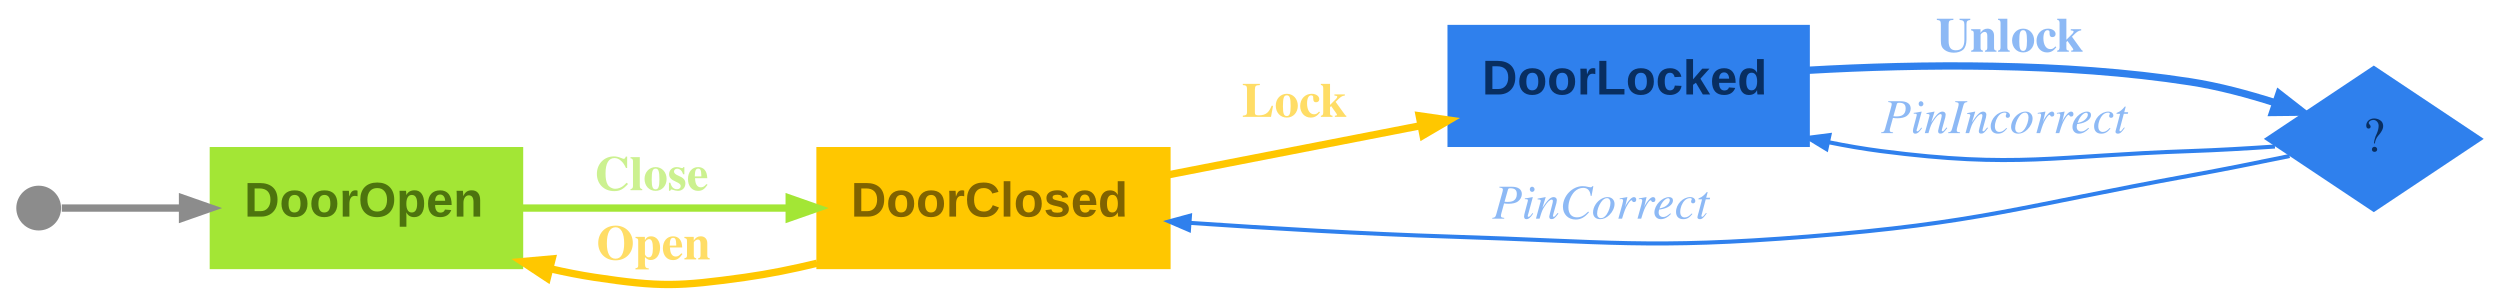
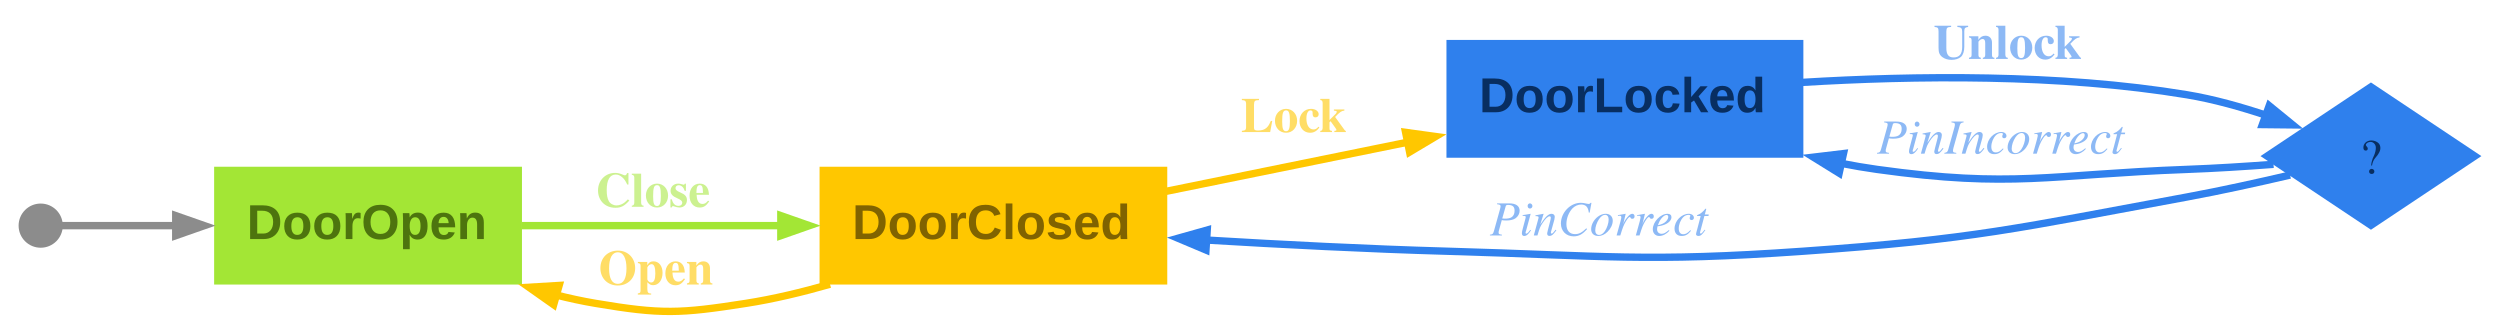
- <svg xmlns="http://www.w3.org/2000/svg" width="614pt" height="74pt" viewBox="0.00 0.00 614.00 73.79">
-   <g id="graph0" class="graph" transform="scale(1 1) rotate(0) translate(4 69.79)">
-     <polygon fill="transparent" stroke="transparent" points="-4,4 -4,-69.79 610,-69.79 610,4 -4,4" />
+ <svg xmlns="http://www.w3.org/2000/svg" width="610pt" height="80pt" viewBox="0.00 0.00 610.05 80.15">
+   <g id="graph0" class="graph" transform="scale(1 1) rotate(0) translate(4 76.15)">
+     <polygon fill="none" stroke="none" points="-4,4 -4,-76.15 606.05,-76.15 606.05,4 -4,4" />
    <g id="node1" class="node">
-       <polygon fill="#a3e635" stroke="#a3e635" points="124,-33.29 48,-33.29 48,-4.29 124,-4.29 124,-33.29" />
-       <text text-anchor="start" x="56" y="-16.69" font-family="Arial" font-weight="bold" font-size="12.00" fill="#4d740e">DoorOpen</text>
+       <polygon fill="#a3e635" stroke="#a3e635" stroke-width="0" points="123.05,-35.39 47.8,-35.39 47.8,-6.59 123.05,-6.59 123.05,-35.39" />
+       <text text-anchor="start" x="55.8" y="-17.71" font-family="Arial" font-weight="bold" font-size="12.00" fill="#4d740e">DoorOpen</text>
    </g>
    <g id="node3" class="node">
-       <polygon fill="#ffc700" stroke="#ffc700" points="283,-33.29 197,-33.29 197,-4.29 283,-4.29 283,-33.29" />
-       <text text-anchor="start" x="205" y="-16.69" font-family="Arial" font-weight="bold" font-size="12.00" fill="#806300">DoorClosed</text>
+       <polygon fill="#ffc700" stroke="#ffc700" stroke-width="0" points="280.8,-35.39 195.8,-35.39 195.8,-6.59 280.8,-6.59 280.8,-35.39" />
+       <text text-anchor="start" x="203.8" y="-17.71" font-family="Arial" font-weight="bold" font-size="12.00" fill="#806300">DoorClosed</text>
    </g>
    <g id="edge2" class="edge">
-       <path fill="none" stroke="#a3e635" stroke-width="1.8" d="M124.18,-18.79C143.92,-18.79 168.44,-18.79 189.74,-18.79" />
-       <polygon fill="#a3e635" stroke="#a3e635" stroke-width="1.8" points="189.83,-21.24 196.83,-18.79 189.83,-16.34 189.83,-21.24" />
-       <text text-anchor="start" x="142" y="-23.19" font-family="Times,serif" font-weight="bold" font-size="12.00" fill="#ccf190">Close</text>
+       <path fill="none" stroke="#a3e635" stroke-width="1.8" d="M122.95,-20.99C142,-20.99 165.6,-20.99 186.41,-20.99" />
+       <polygon fill="#a3e635" stroke="#a3e635" stroke-width="1.8" points="186.33,-23.44 193.33,-20.99 186.33,-18.54 186.33,-23.44" />
+       <text text-anchor="start" x="141.05" y="-25.59" font-family="Times,serif" font-weight="bold" font-size="12.00" fill="#ccf190">Close</text>
    </g>
    <g id="node2" class="node">
-       <ellipse fill="#8c8c8c" stroke="black" stroke-width="0" cx="5.5" cy="-18.79" rx="5.5" ry="5.5" />
+       <ellipse fill="#8c8c8c" stroke="black" stroke-width="0" cx="5.4" cy="-20.99" rx="5.4" ry="5.4" />
    </g>
    <g id="edge1" class="edge">
-       <path fill="none" stroke="#8c8c8c" stroke-width="1.8" d="M11.18,-18.79C17.3,-18.79 28.68,-18.79 40.71,-18.79" />
-       <polygon fill="#8c8c8c" stroke="#8c8c8c" stroke-width="1.8" points="40.83,-21.24 47.83,-18.79 40.83,-16.34 40.83,-21.24" />
+       <path fill="none" stroke="#8c8c8c" stroke-width="1.8" d="M10.59,-20.99C16.29,-20.99 27.1,-20.99 38.72,-20.99" />
+       <polygon fill="#8c8c8c" stroke="#8c8c8c" stroke-width="1.8" points="38.41,-23.44 45.41,-20.99 38.41,-18.54 38.41,-23.44" />
    </g>
    <g id="edge3" class="edge">
-       <path fill="none" stroke="#ffc700" stroke-width="1.8" d="M196.7,-5.25C190.81,-3.82 184.79,-2.6 179,-1.79 162.71,0.47 158.26,0.66 142,-1.79 138.45,-2.33 134.81,-3.05 131.17,-3.89" />
-       <polygon fill="#ffc700" stroke="#ffc700" stroke-width="1.8" points="130.41,-1.56 124.22,-5.65 131.61,-6.31 130.41,-1.56" />
-       <text text-anchor="start" x="142.5" y="-6.19" font-family="Times,serif" font-weight="bold" font-size="12.00" fill="#ffdd66">Open</text>
+       <path fill="none" stroke="#ffc700" stroke-width="1.8" d="M198.35,-6.67C191.58,-4.73 184.55,-3.04 177.8,-1.99 161.66,0.53 157.16,0.73 141.05,-1.99 137.83,-2.53 134.55,-3.24 131.28,-4.07" />
+       <polygon fill="#ffc700" stroke="#ffc700" stroke-width="1.8" points="130.8,-1.66 124.74,-5.93 132.14,-6.37 130.8,-1.66" />
+       <text text-anchor="start" x="141.8" y="-6.59" font-family="Times,serif" font-weight="bold" font-size="12.00" fill="#ffdd66">Open</text>
    </g>
    <g id="node4" class="node">
-       <polygon fill="#2f80ed" stroke="#2f80ed" points="440,-63.29 352,-63.29 352,-34.29 440,-34.29 440,-63.29" />
-       <text text-anchor="start" x="360" y="-46.69" font-family="Arial" font-weight="bold" font-size="12.00" fill="#082e61">DoorLocked</text>
+       <polygon fill="#2f80ed" stroke="#2f80ed" stroke-width="0" points="436.3,-66.39 349.05,-66.39 349.05,-37.59 436.3,-37.59 436.3,-66.39" />
+       <text text-anchor="start" x="357.05" y="-48.71" font-family="Arial" font-weight="bold" font-size="12.00" fill="#082e61">DoorLocked</text>
    </g>
    <g id="edge4" class="edge">
-       <path fill="none" stroke="#ffc700" stroke-width="1.8" d="M283.08,-26.99C302.2,-30.72 324.96,-35.15 344.95,-39.04" />
-       <polygon fill="#ffc700" stroke="#ffc700" stroke-width="1.8" points="344.56,-41.46 351.9,-40.4 345.5,-36.65 344.56,-41.46" />
-       <text text-anchor="start" x="301" y="-41.19" font-family="Times,serif" font-weight="bold" font-size="12.00" fill="#ffdd66">Lock</text>
+       <path fill="none" stroke="#ffc700" stroke-width="1.8" d="M280.53,-29.38C298.79,-33.09 320.46,-37.5 339.8,-41.44" />
+       <polygon fill="#ffc700" stroke="#ffc700" stroke-width="1.8" points="339.06,-43.79 346.41,-42.78 340.04,-38.98 339.06,-43.79" />
+       <text text-anchor="start" x="298.8" y="-43.87" font-family="Times,serif" font-weight="bold" font-size="12.00" fill="#ffdd66">Lock</text>
    </g>
    <g id="node5" class="node">
-       <polygon fill="#2f80ed" stroke="black" stroke-width="0" points="579,-53.79 552,-35.79 579,-17.79 606,-35.79 579,-53.79" />
-       <text text-anchor="middle" x="579" y="-32.69" font-family="Times,serif" font-size="12.00" fill="#082e61">?</text>
+       <polygon fill="#2f80ed" stroke="black" stroke-width="0" points="575.05,-55.99 548.05,-37.99 575.05,-19.99 602.05,-37.99 575.05,-55.99" />
+       <text text-anchor="middle" x="575.05" y="-33.71" font-family="Times,serif" font-size="12.00" fill="#082e61">?</text>
    </g>
    <g id="edge5" class="edge">
-       <path fill="none" stroke="#2f80ed" stroke-width="1.8" d="M440.15,-52.64C467.25,-54.19 502.86,-54.63 534,-49.79 540.86,-48.73 548.12,-46.78 554.72,-44.67" />
-       <polygon fill="#2f80ed" stroke="#2f80ed" stroke-width="1.8" points="555.73,-46.91 561.58,-42.35 554.16,-42.27 555.73,-46.91" />
-       <text text-anchor="start" x="471.5" y="-57.19" font-family="Times,serif" font-weight="bold" font-size="12.00" fill="#8db9f5">Unlock</text>
+       <path fill="none" stroke="#2f80ed" stroke-width="1.8" d="M436.05,-56.01C463.12,-57.66 498.87,-58.16 530.05,-52.99 536.58,-51.91 543.43,-49.98 549.74,-47.86" />
+       <polygon fill="#2f80ed" stroke="#2f80ed" stroke-width="1.8" points="550.18,-50.31 555.93,-45.62 548.51,-45.7 550.18,-50.31" />
+       <text text-anchor="start" x="468.17" y="-61.75" font-family="Times,serif" font-weight="bold" font-size="12.00" fill="#8db9f5">Unlock</text>
    </g>
    <g id="edge7" class="edge">
-       <path fill="none" stroke="#2f80ed" d="M558.32,-31.58C550.74,-30 541.98,-28.25 534,-26.79 492.38,-19.22 482.17,-15.14 440,-11.79 401.01,-8.7 391.09,-10.56 352,-11.79 331.09,-12.45 308.01,-13.81 288.33,-15.15" />
-       <polygon fill="#2f80ed" stroke="#2f80ed" points="288,-13.42 283.14,-15.51 288.25,-16.91 288,-13.42" />
-       <text text-anchor="start" x="362.5" y="-16.19" font-family="Times,serif" font-style="italic" font-size="12.00" fill="#8db9f5">PinCorrect</text>
+       <path fill="none" stroke="#2f80ed" stroke-width="1.8" d="M555.28,-33.36C547.5,-31.54 538.37,-29.52 530.05,-27.99 488.66,-20.38 478.28,-17.69 436.3,-14.74 397.62,-12.02 387.81,-13.64 349.05,-14.74 329.89,-15.28 308.87,-16.36 290.39,-17.47" />
+       <polygon fill="#2f80ed" stroke="#2f80ed" stroke-width="1.8" points="290.26,-15.03 283.43,-17.91 290.57,-19.92 290.26,-15.03" />
+       <text text-anchor="start" x="359.67" y="-18.59" font-family="Times,serif" font-style="italic" font-size="12.00" fill="#8db9f5">PinCorrect</text>
    </g>
    <g id="edge6" class="edge">
-       <path fill="none" stroke="#2f80ed" d="M554.72,-33.91C548.04,-33.45 540.73,-33.02 534,-32.79 500.24,-31.64 491.5,-28.47 458,-32.79 453.79,-33.34 449.45,-34.08 445.12,-34.96" />
-       <polygon fill="#2f80ed" stroke="#2f80ed" points="444.57,-33.29 440.05,-36.04 445.31,-36.71 444.57,-33.29" />
-       <text text-anchor="start" x="458" y="-37.19" font-family="Times,serif" font-style="italic" font-size="12.00" fill="#8db9f5">PinIncorrect</text>
+       <path fill="none" stroke="#2f80ed" stroke-width="1.8" d="M551.23,-35.98C544.42,-35.47 536.94,-34.99 530.05,-34.74 496.41,-33.5 487.64,-30.09 454.3,-34.74 451.41,-35.14 448.47,-35.65 445.51,-36.23" />
+       <polygon fill="#2f80ed" stroke="#2f80ed" stroke-width="1.8" points="445.05,-33.82 438.74,-37.73 446.11,-38.61 445.05,-33.82" />
+       <text text-anchor="start" x="454.3" y="-38.59" font-family="Times,serif" font-style="italic" font-size="12.00" fill="#8db9f5">PinIncorrect</text>
    </g>
  </g>
</svg>
